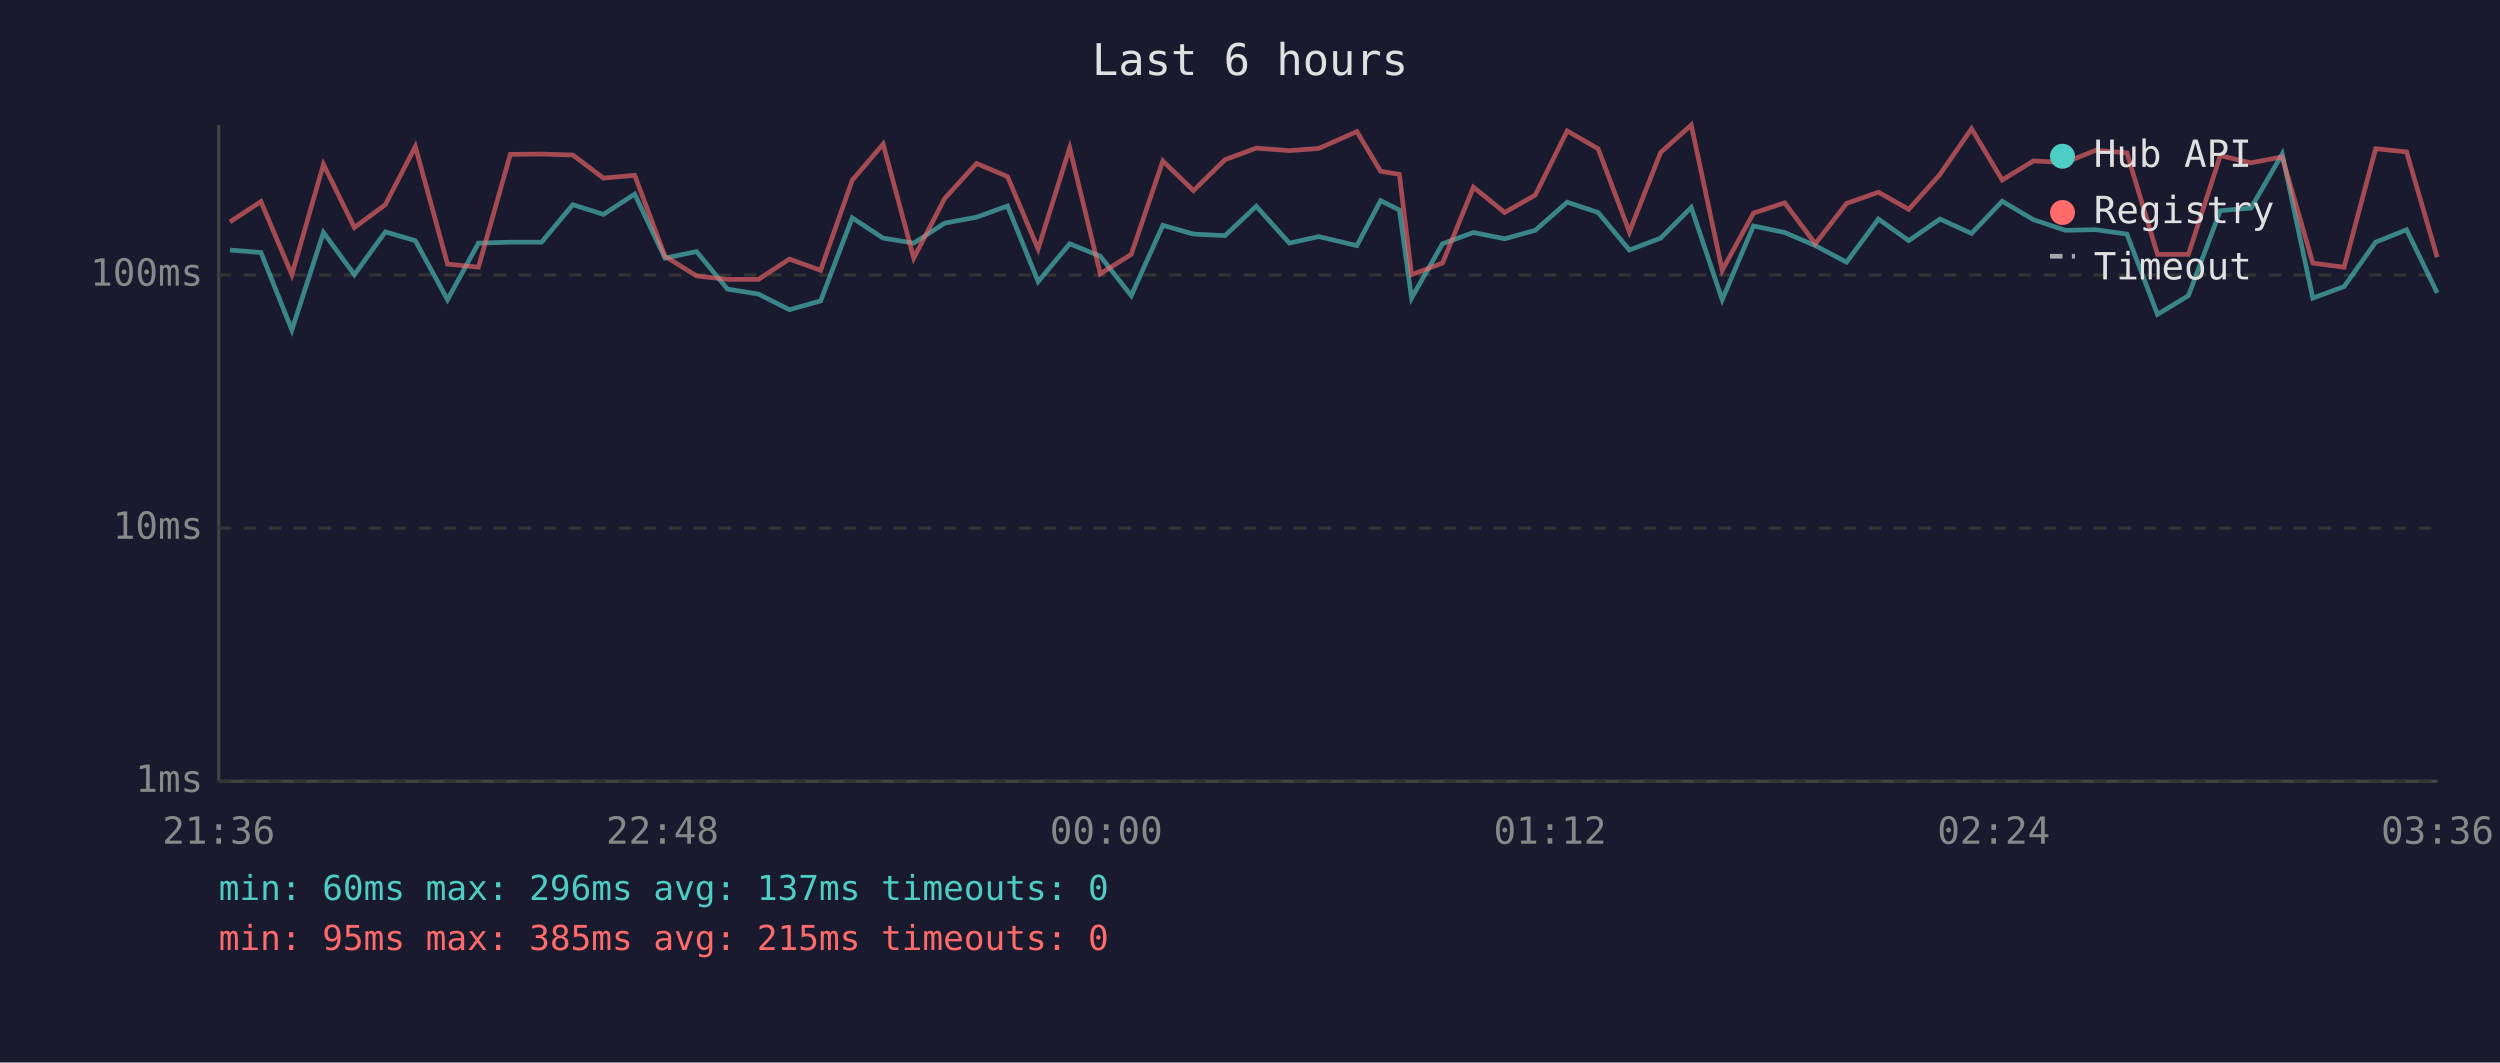
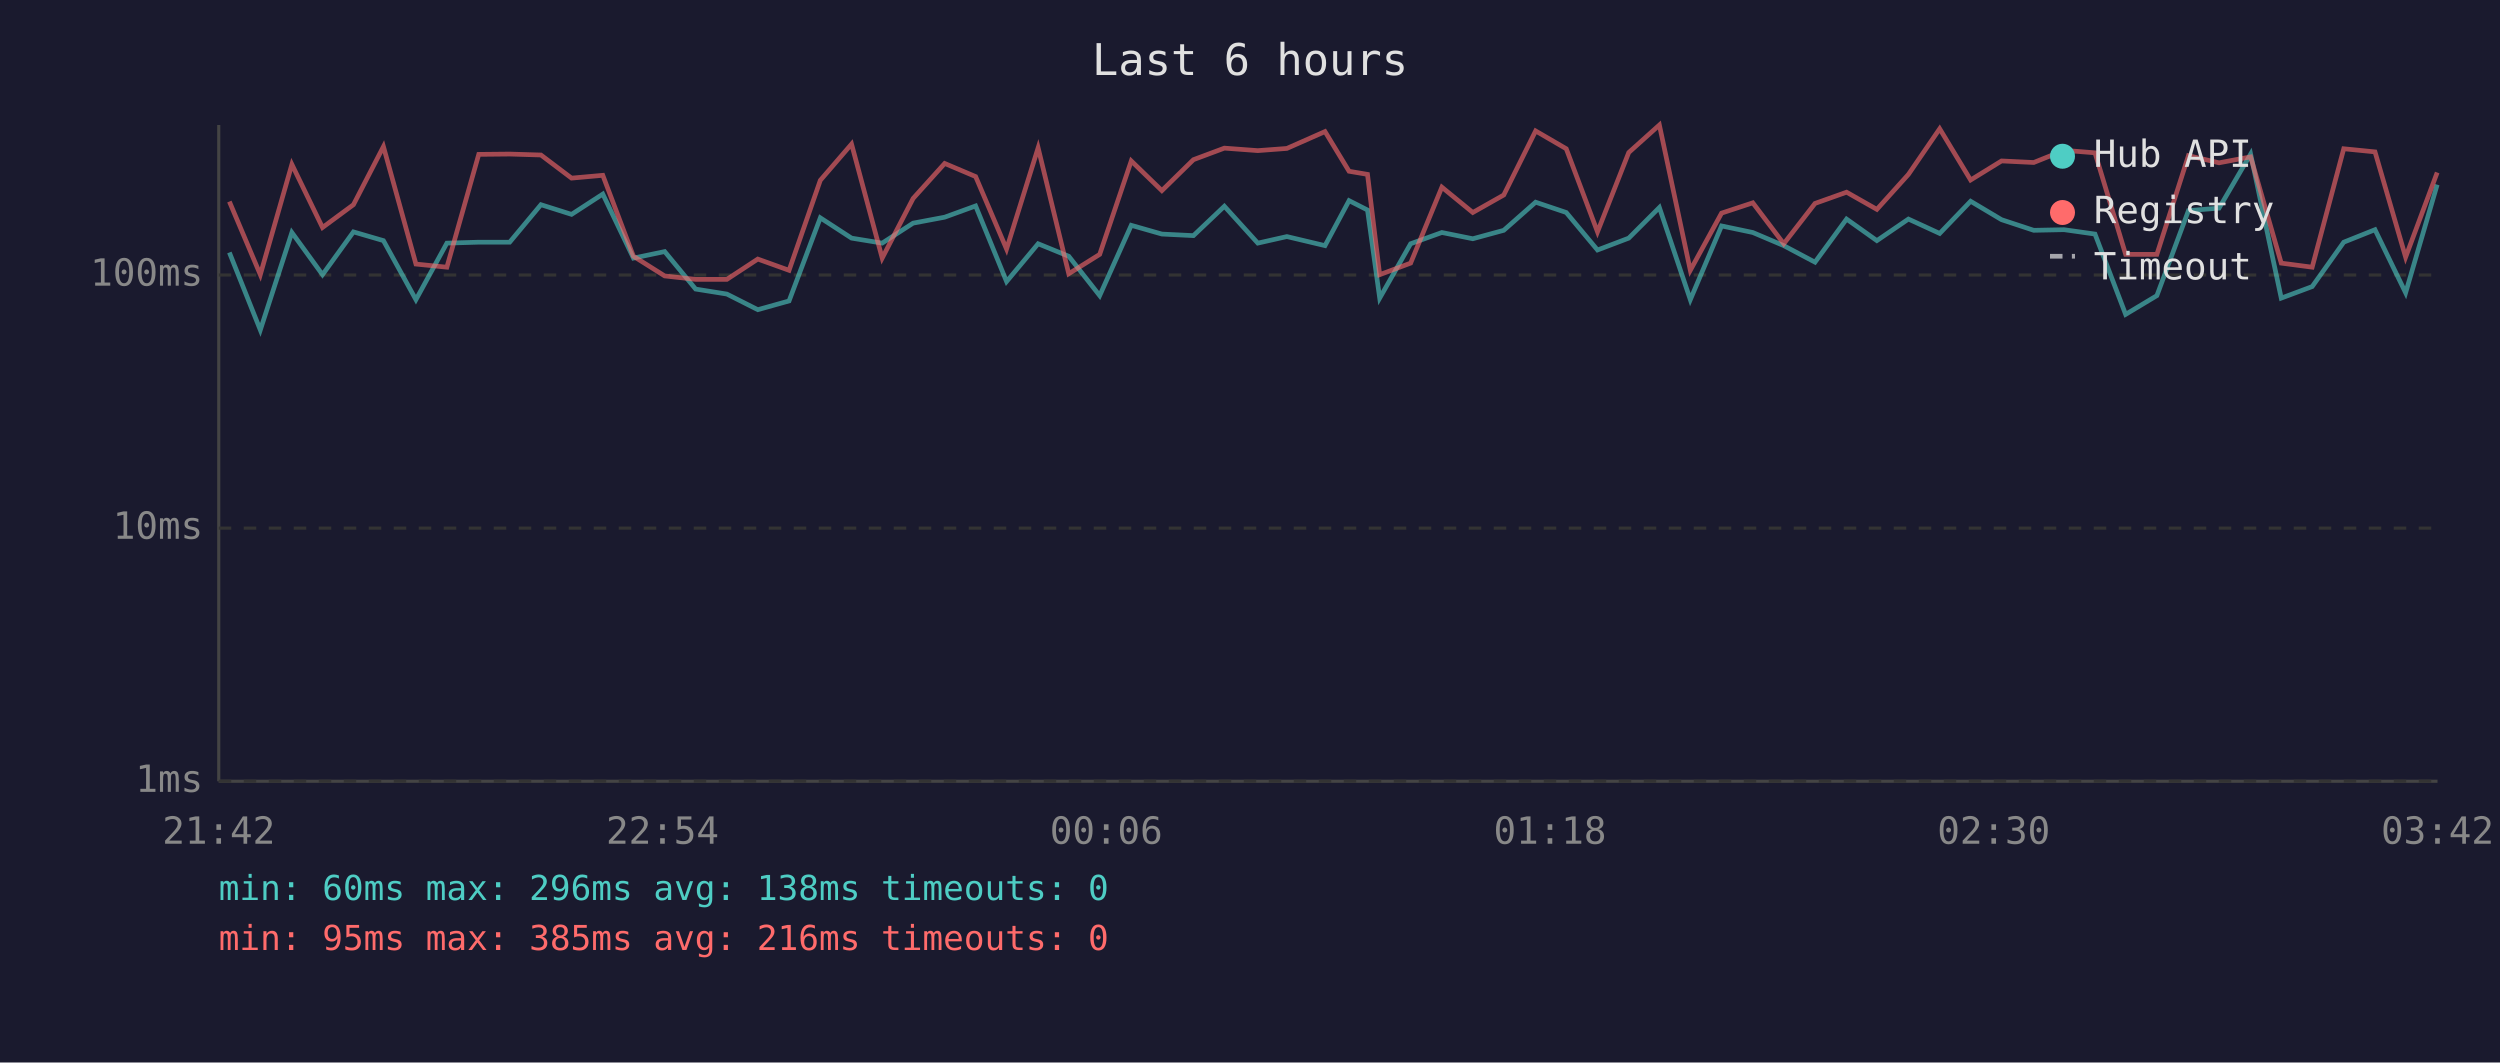
<svg xmlns="http://www.w3.org/2000/svg" viewBox="0 0 800 340" font-family="monospace" font-size="12">
  <rect width="800" height="340" fill="#1a1a2e" />
  <text x="400" y="24" fill="#e0e0e0" font-size="14" text-anchor="middle">Last 6 hours</text>
  <line x1="70" y1="40" x2="70" y2="250" stroke="#444" stroke-width="1" />
  <line x1="70" y1="250" x2="780" y2="250" stroke="#444" stroke-width="1" />
  <line x1="70" y1="250" x2="780" y2="250" stroke="#333" stroke-width="1" stroke-dasharray="4" />
  <text x="65" y="250" fill="#888" text-anchor="end" dominant-baseline="middle">1ms</text>
  <line x1="70" y1="169" x2="780" y2="169" stroke="#333" stroke-width="1" stroke-dasharray="4" />
  <text x="65" y="169" fill="#888" text-anchor="end" dominant-baseline="middle">10ms</text>
  <line x1="70" y1="88" x2="780" y2="88" stroke="#333" stroke-width="1" stroke-dasharray="4" />
  <text x="65" y="88" fill="#888" text-anchor="end" dominant-baseline="middle">100ms</text>
-   <text x="70" y="270" fill="#888" text-anchor="middle">21:36</text>
-   <text x="212" y="270" fill="#888" text-anchor="middle">22:48</text>
-   <text x="354" y="270" fill="#888" text-anchor="middle">00:00</text>
-   <text x="496" y="270" fill="#888" text-anchor="middle">01:12</text>
-   <text x="638" y="270" fill="#888" text-anchor="middle">02:24</text>
-   <text x="780" y="270" fill="#888" text-anchor="middle">03:36</text>
-   <polyline points="73.6,80.0 83.5,80.8 93.4,105.6 103.5,74.4 113.4,87.9 123.3,74.2 132.9,77.0 143.2,95.9 153.1,77.8 163.3,77.5 173.3,77.5 183.3,65.5 193.1,68.6 203.1,62.1 212.8,82.6 222.9,80.5 232.8,92.5 242.7,94.1 252.6,99.1 262.6,96.3 272.7,69.7 282.6,76.2 292.4,77.8 302.3,71.4 312.5,69.5 322.4,65.9 332.2,90.1 342.3,78.0 352.1,82.0 362.0,94.6 372.1,72.1 381.9,74.9 392.0,75.4 402.0,66.0 412.6,77.8 422.0,75.7 434.2,78.6 441.8,64.2 447.8,67.2 451.7,95.4 461.6,78.0 471.5,74.4 481.5,76.4 491.3,73.7 501.5,64.7 511.4,68.0 521.4,80.0 531.4,76.2 541.2,66.4 551.1,95.9 561.1,72.3 571.1,74.4 580.9,78.6 590.9,83.9 601.1,70.1 610.8,77.0 620.8,70.1 630.9,74.7 640.7,64.4 650.7,70.3 660.9,73.7 670.6,73.5 680.6,74.9 690.4,100.6 700.3,94.6 710.5,67.4 720.3,66.6 730.3,49.3 740.1,95.4 750.1,91.7 760.2,77.5 770.1,73.5 779.9,93.7" fill="none" stroke="#4ecdc4" stroke-width="1.5" opacity="0.6" />
-   <polyline points="73.6,71.0 83.5,64.5 93.4,87.9 103.5,52.6 113.4,72.8 123.3,65.5 132.9,46.9 143.2,84.5 153.1,85.5 163.3,49.4 173.3,49.3 183.3,49.6 193.1,57.0 203.1,56.1 212.8,82.0 222.9,88.3 232.8,89.4 242.7,89.4 252.6,82.9 262.6,86.5 272.7,57.7 282.6,46.1 292.4,82.6 302.3,63.5 312.5,52.3 322.4,56.5 332.2,79.7 342.3,47.3 352.1,87.6 362.0,81.4 372.1,51.5 381.9,61.0 392.0,51.1 402.0,47.4 412.6,48.2 422.0,47.5 434.2,42.1 441.8,54.8 447.8,55.8 451.7,87.9 461.6,84.2 471.5,59.9 481.5,68.0 491.3,62.4 501.5,41.9 511.4,47.6 521.4,74.2 531.4,48.8 541.2,40.0 551.1,86.5 561.1,68.2 571.1,64.9 580.9,78.0 590.9,65.1 601.1,61.5 610.8,67.0 620.8,55.8 630.9,41.2 640.7,57.6 650.7,51.5 660.9,52.0 670.6,48.1 680.6,48.9 690.4,81.4 700.3,81.4 710.5,49.8 720.3,52.1 730.3,50.2 740.1,84.2 750.1,85.5 760.2,47.6 770.1,48.6 779.9,82.3" fill="none" stroke="#ff6b6b" stroke-width="1.5" opacity="0.6" />
+   <text x="70" y="270" fill="#888" text-anchor="middle">21:42</text>
+   <text x="212" y="270" fill="#888" text-anchor="middle">22:54</text>
+   <text x="354" y="270" fill="#888" text-anchor="middle">00:06</text>
+   <text x="496" y="270" fill="#888" text-anchor="middle">01:18</text>
+   <text x="638" y="270" fill="#888" text-anchor="middle">02:30</text>
+   <text x="780" y="270" fill="#888" text-anchor="middle">03:42</text>
+   <polyline points="73.4,80.8 83.3,105.6 93.4,74.4 103.2,87.9 113.1,74.2 122.7,77.0 133.1,95.9 143.0,77.8 153.2,77.5 163.1,77.5 173.1,65.5 182.9,68.6 192.9,62.1 202.7,82.6 212.7,80.5 222.6,92.5 232.6,94.1 242.5,99.1 252.5,96.3 262.5,69.7 272.5,76.2 282.3,77.8 292.2,71.4 302.3,69.5 312.2,65.9 322.1,90.1 332.2,78.0 342.0,82.0 351.9,94.6 362.0,72.1 371.8,74.9 381.9,75.4 391.8,66.0 402.5,77.8 411.8,75.7 424.0,78.6 431.7,64.2 437.6,67.2 441.5,95.4 451.4,78.0 461.4,74.4 471.3,76.4 481.2,73.7 491.4,64.7 501.2,68.0 511.2,80.0 521.2,76.2 531.0,66.4 540.9,95.9 550.9,72.3 560.9,74.4 570.8,78.6 580.8,83.9 590.9,70.1 600.6,77.0 610.7,70.1 620.7,74.7 630.6,64.4 640.5,70.3 650.8,73.7 660.5,73.5 670.4,74.9 680.2,100.6 690.2,94.6 700.3,67.4 710.1,66.6 720.2,49.3 730.0,95.4 739.9,91.7 750.0,77.5 760.0,73.5 769.8,93.7 779.9,59.1" fill="none" stroke="#4ecdc4" stroke-width="1.5" opacity="0.6" />
+   <polyline points="73.4,64.5 83.3,87.9 93.4,52.6 103.2,72.8 113.1,65.5 122.7,46.9 133.1,84.5 143.0,85.5 153.2,49.4 163.1,49.3 173.1,49.6 182.9,57.0 192.9,56.1 202.7,82.0 212.7,88.3 222.6,89.4 232.6,89.4 242.5,82.9 252.5,86.5 262.5,57.7 272.5,46.1 282.3,82.6 292.2,63.5 302.3,52.3 312.2,56.5 322.1,79.7 332.2,47.3 342.0,87.6 351.9,81.4 362.0,51.5 371.8,61.0 381.9,51.1 391.8,47.4 402.5,48.2 411.8,47.5 424.0,42.1 431.7,54.8 437.6,55.8 441.5,87.9 451.4,84.2 461.4,59.9 471.3,68.0 481.2,62.4 491.4,41.9 501.2,47.6 511.2,74.2 521.2,48.8 531.0,40.0 540.9,86.5 550.9,68.2 560.9,64.9 570.8,78.0 580.8,65.1 590.9,61.5 600.6,67.0 610.7,55.8 620.7,41.2 630.6,57.6 640.5,51.5 650.8,52.0 660.5,48.1 670.4,48.9 680.2,81.4 690.2,81.4 700.3,49.8 710.1,52.1 720.2,50.2 730.0,84.2 739.9,85.5 750.0,47.6 760.0,48.6 769.8,82.3 779.9,55.2" fill="none" stroke="#ff6b6b" stroke-width="1.5" opacity="0.6" />
  <circle cx="660" cy="50" r="4" fill="#4ecdc4" />
  <text x="670" y="50" fill="#e0e0e0" dominant-baseline="middle">Hub API</text>
  <circle cx="660" cy="68" r="4" fill="#ff6b6b" />
  <text x="670" y="68" fill="#e0e0e0" dominant-baseline="middle">Registry</text>
  <line x1="656" y1="82" x2="664" y2="82" stroke="#e0e0e0" stroke-width="1.5" stroke-dasharray="4,3" opacity="0.7" />
  <text x="670" y="86" fill="#e0e0e0" dominant-baseline="middle">Timeout</text>
-   <text x="70" y="288" fill="#4ecdc4" font-size="11">min: 60ms  max: 296ms  avg: 137ms  timeouts: 0</text>
-   <text x="70" y="304" fill="#ff6b6b" font-size="11">min: 95ms  max: 385ms  avg: 215ms  timeouts: 0</text>
+   <text x="70" y="288" fill="#4ecdc4" font-size="11">min: 60ms  max: 296ms  avg: 138ms  timeouts: 0</text>
+   <text x="70" y="304" fill="#ff6b6b" font-size="11">min: 95ms  max: 385ms  avg: 216ms  timeouts: 0</text>
</svg>
